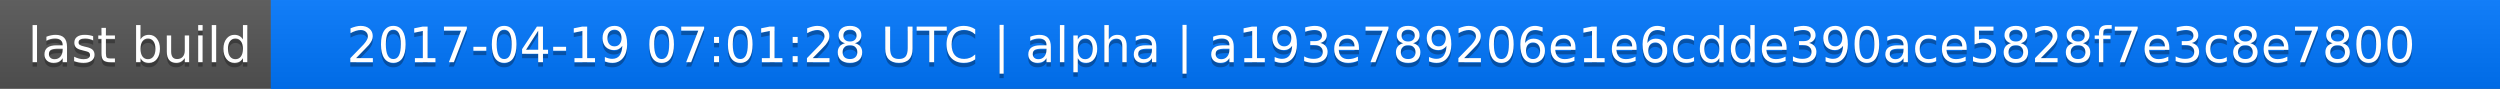
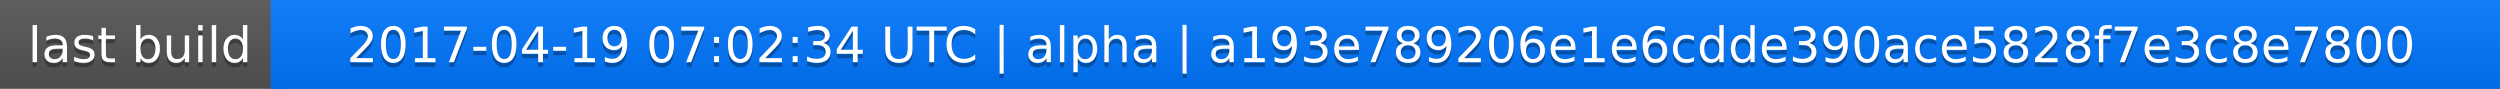
<svg xmlns="http://www.w3.org/2000/svg" width="563" height="20">
  <linearGradient id="a" x2="0" y2="100%">
    <stop offset="0" stop-color="#bbb" stop-opacity=".1" />
    <stop offset="1" stop-opacity=".1" />
  </linearGradient>
  <rect rx="0" width="563" height="20" fill="#555" />
  <rect rx="0" x="61" width="502" height="20" fill="#07f" />
  <path fill="#07f" d="M61 0h4v20h-4z" />
  <rect rx="0" width="563" height="20" fill="url(#a)" />
  <g fill="#fff" text-anchor="middle" font-family="DejaVu Sans,Verdana,Geneva,sans-serif" font-size="11">
    <text x="31.5" y="15" fill="#010101" fill-opacity=".3">last build</text>
    <text x="31.5" y="14">last build</text>
-     <text x="311" y="15" fill="#010101" fill-opacity=".3">2017-04-19 07:01:28 UTC | alpha | a193e789206e1e6cdde390ace5828f7e3c8e7800</text>
-     <text x="311" y="14">2017-04-19 07:01:28 UTC | alpha | a193e789206e1e6cdde390ace5828f7e3c8e7800</text>
+     <text x="311" y="15" fill="#010101" fill-opacity=".3">2017-04-19 07:02:34 UTC | alpha | a193e789206e1e6cdde390ace5828f7e3c8e7800</text>
+     <text x="311" y="14">2017-04-19 07:02:34 UTC | alpha | a193e789206e1e6cdde390ace5828f7e3c8e7800</text>
  </g>
</svg>
